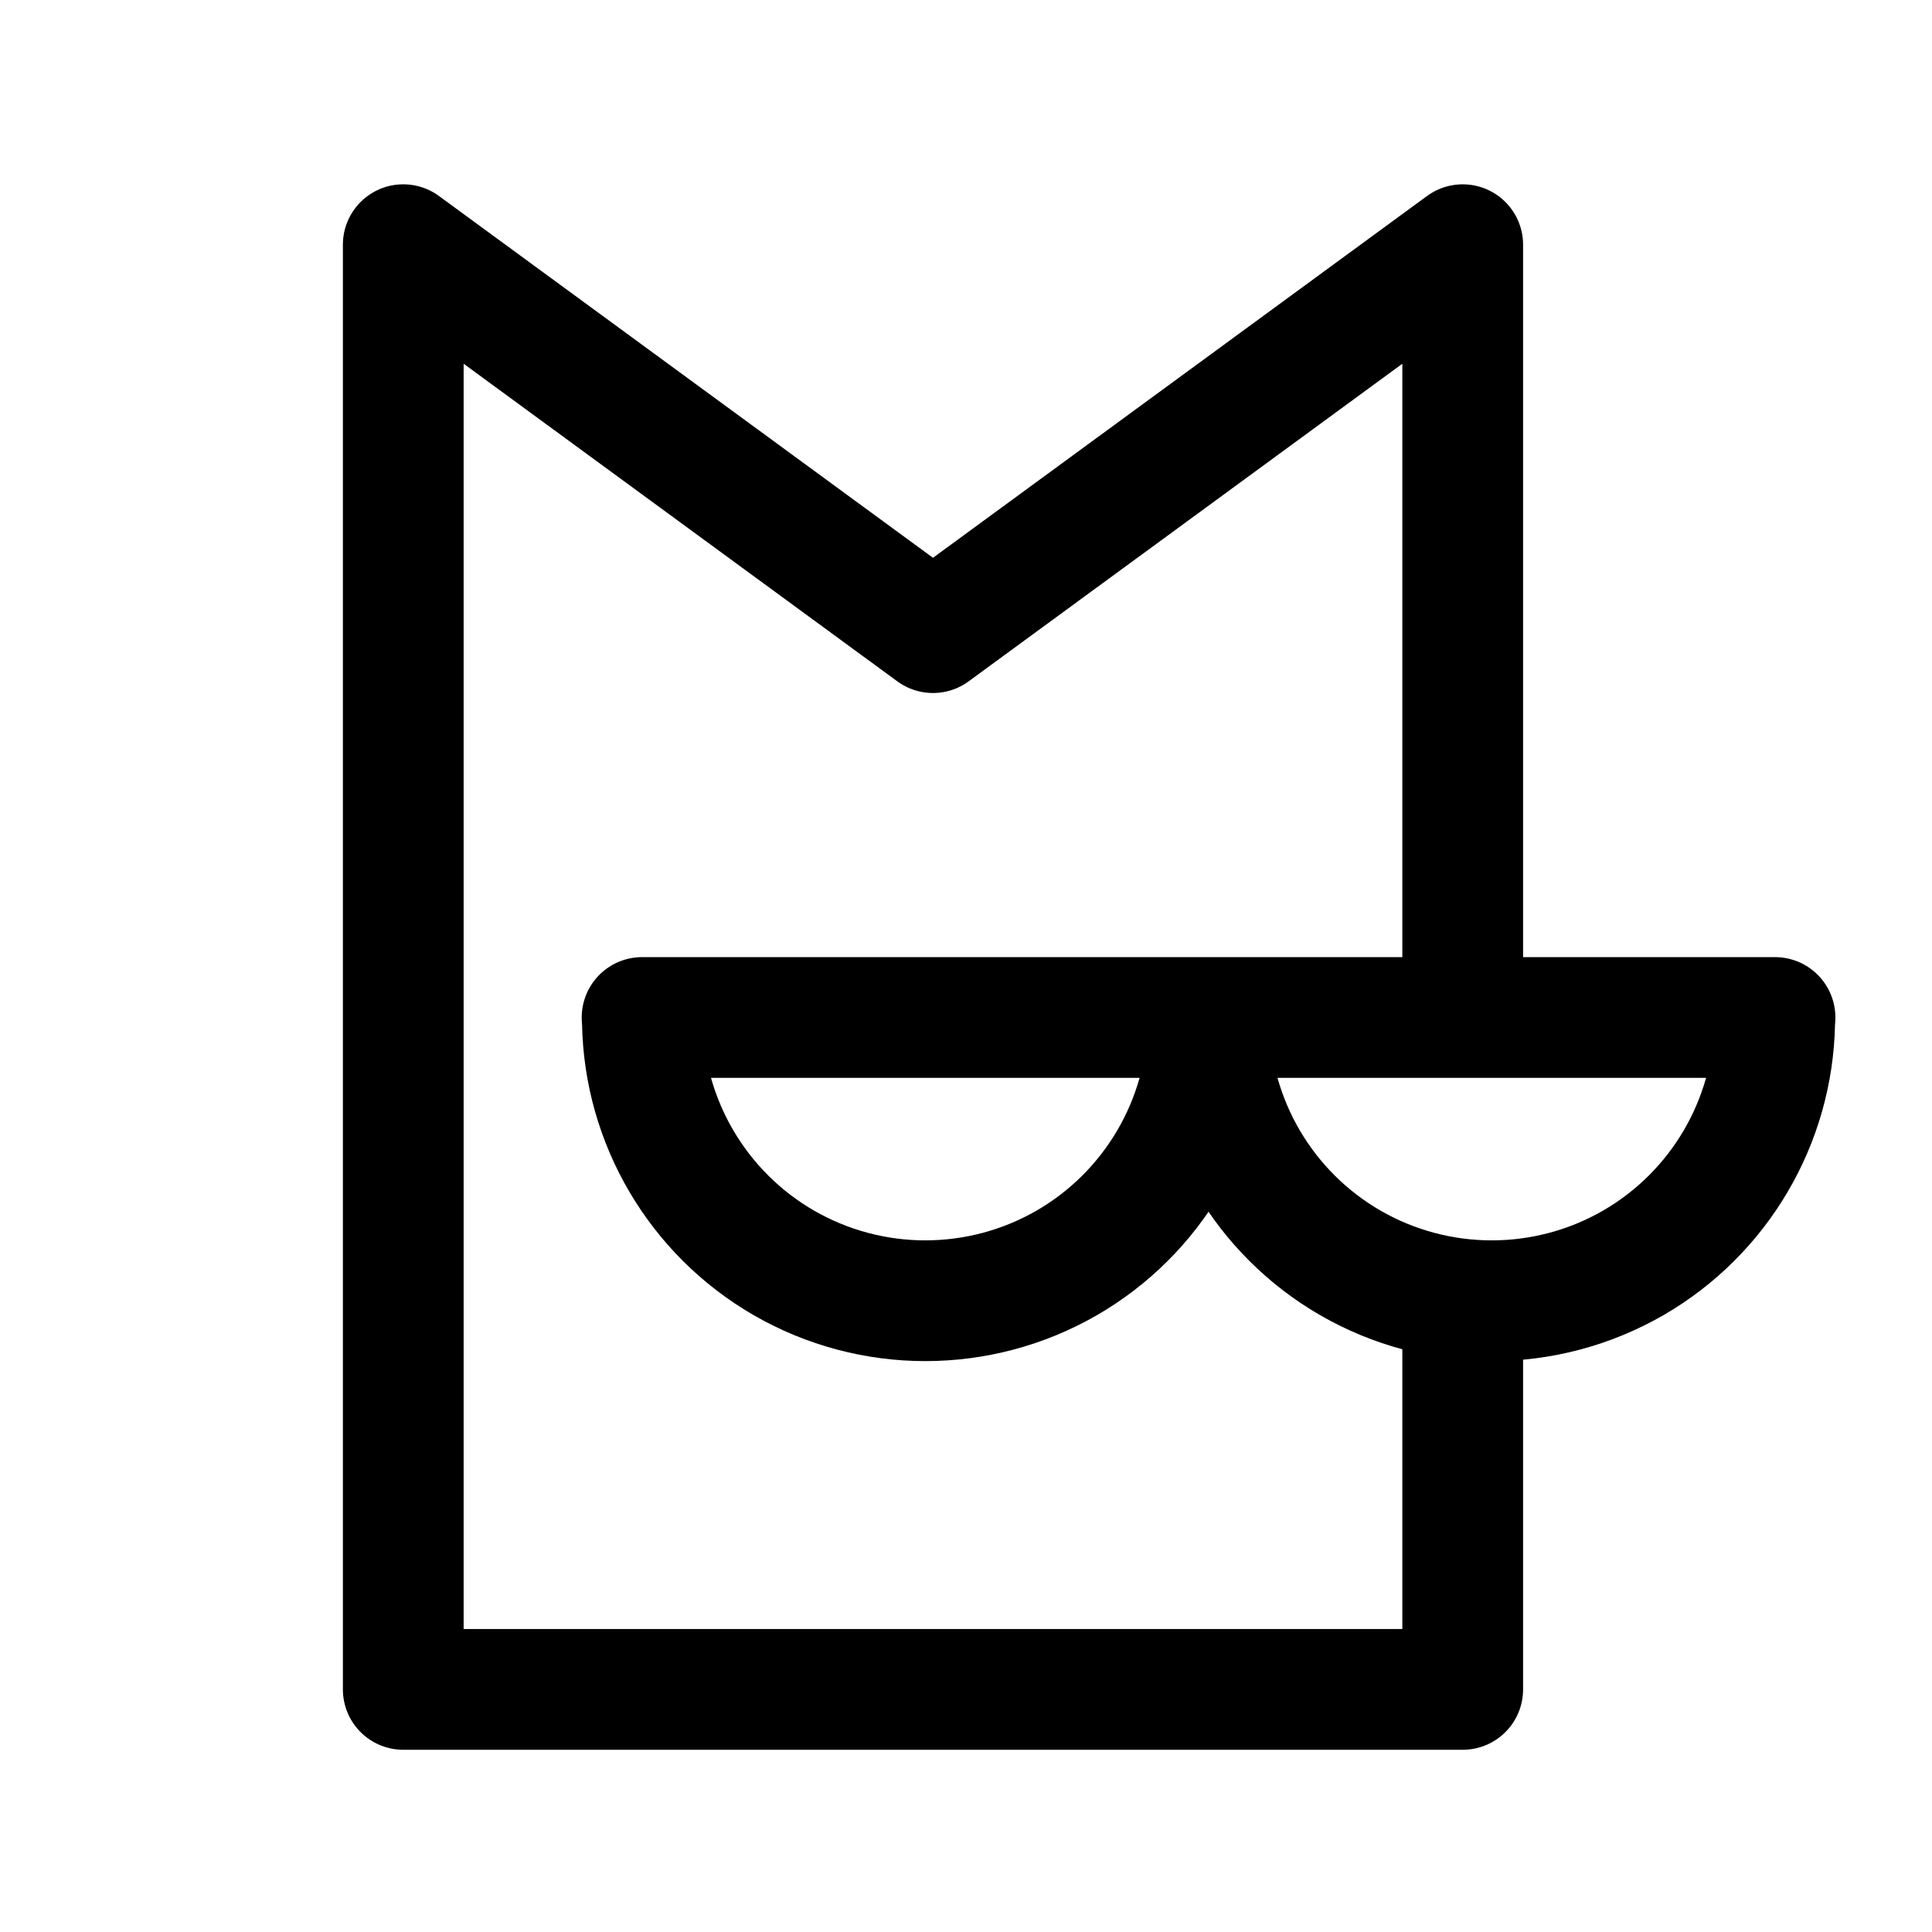
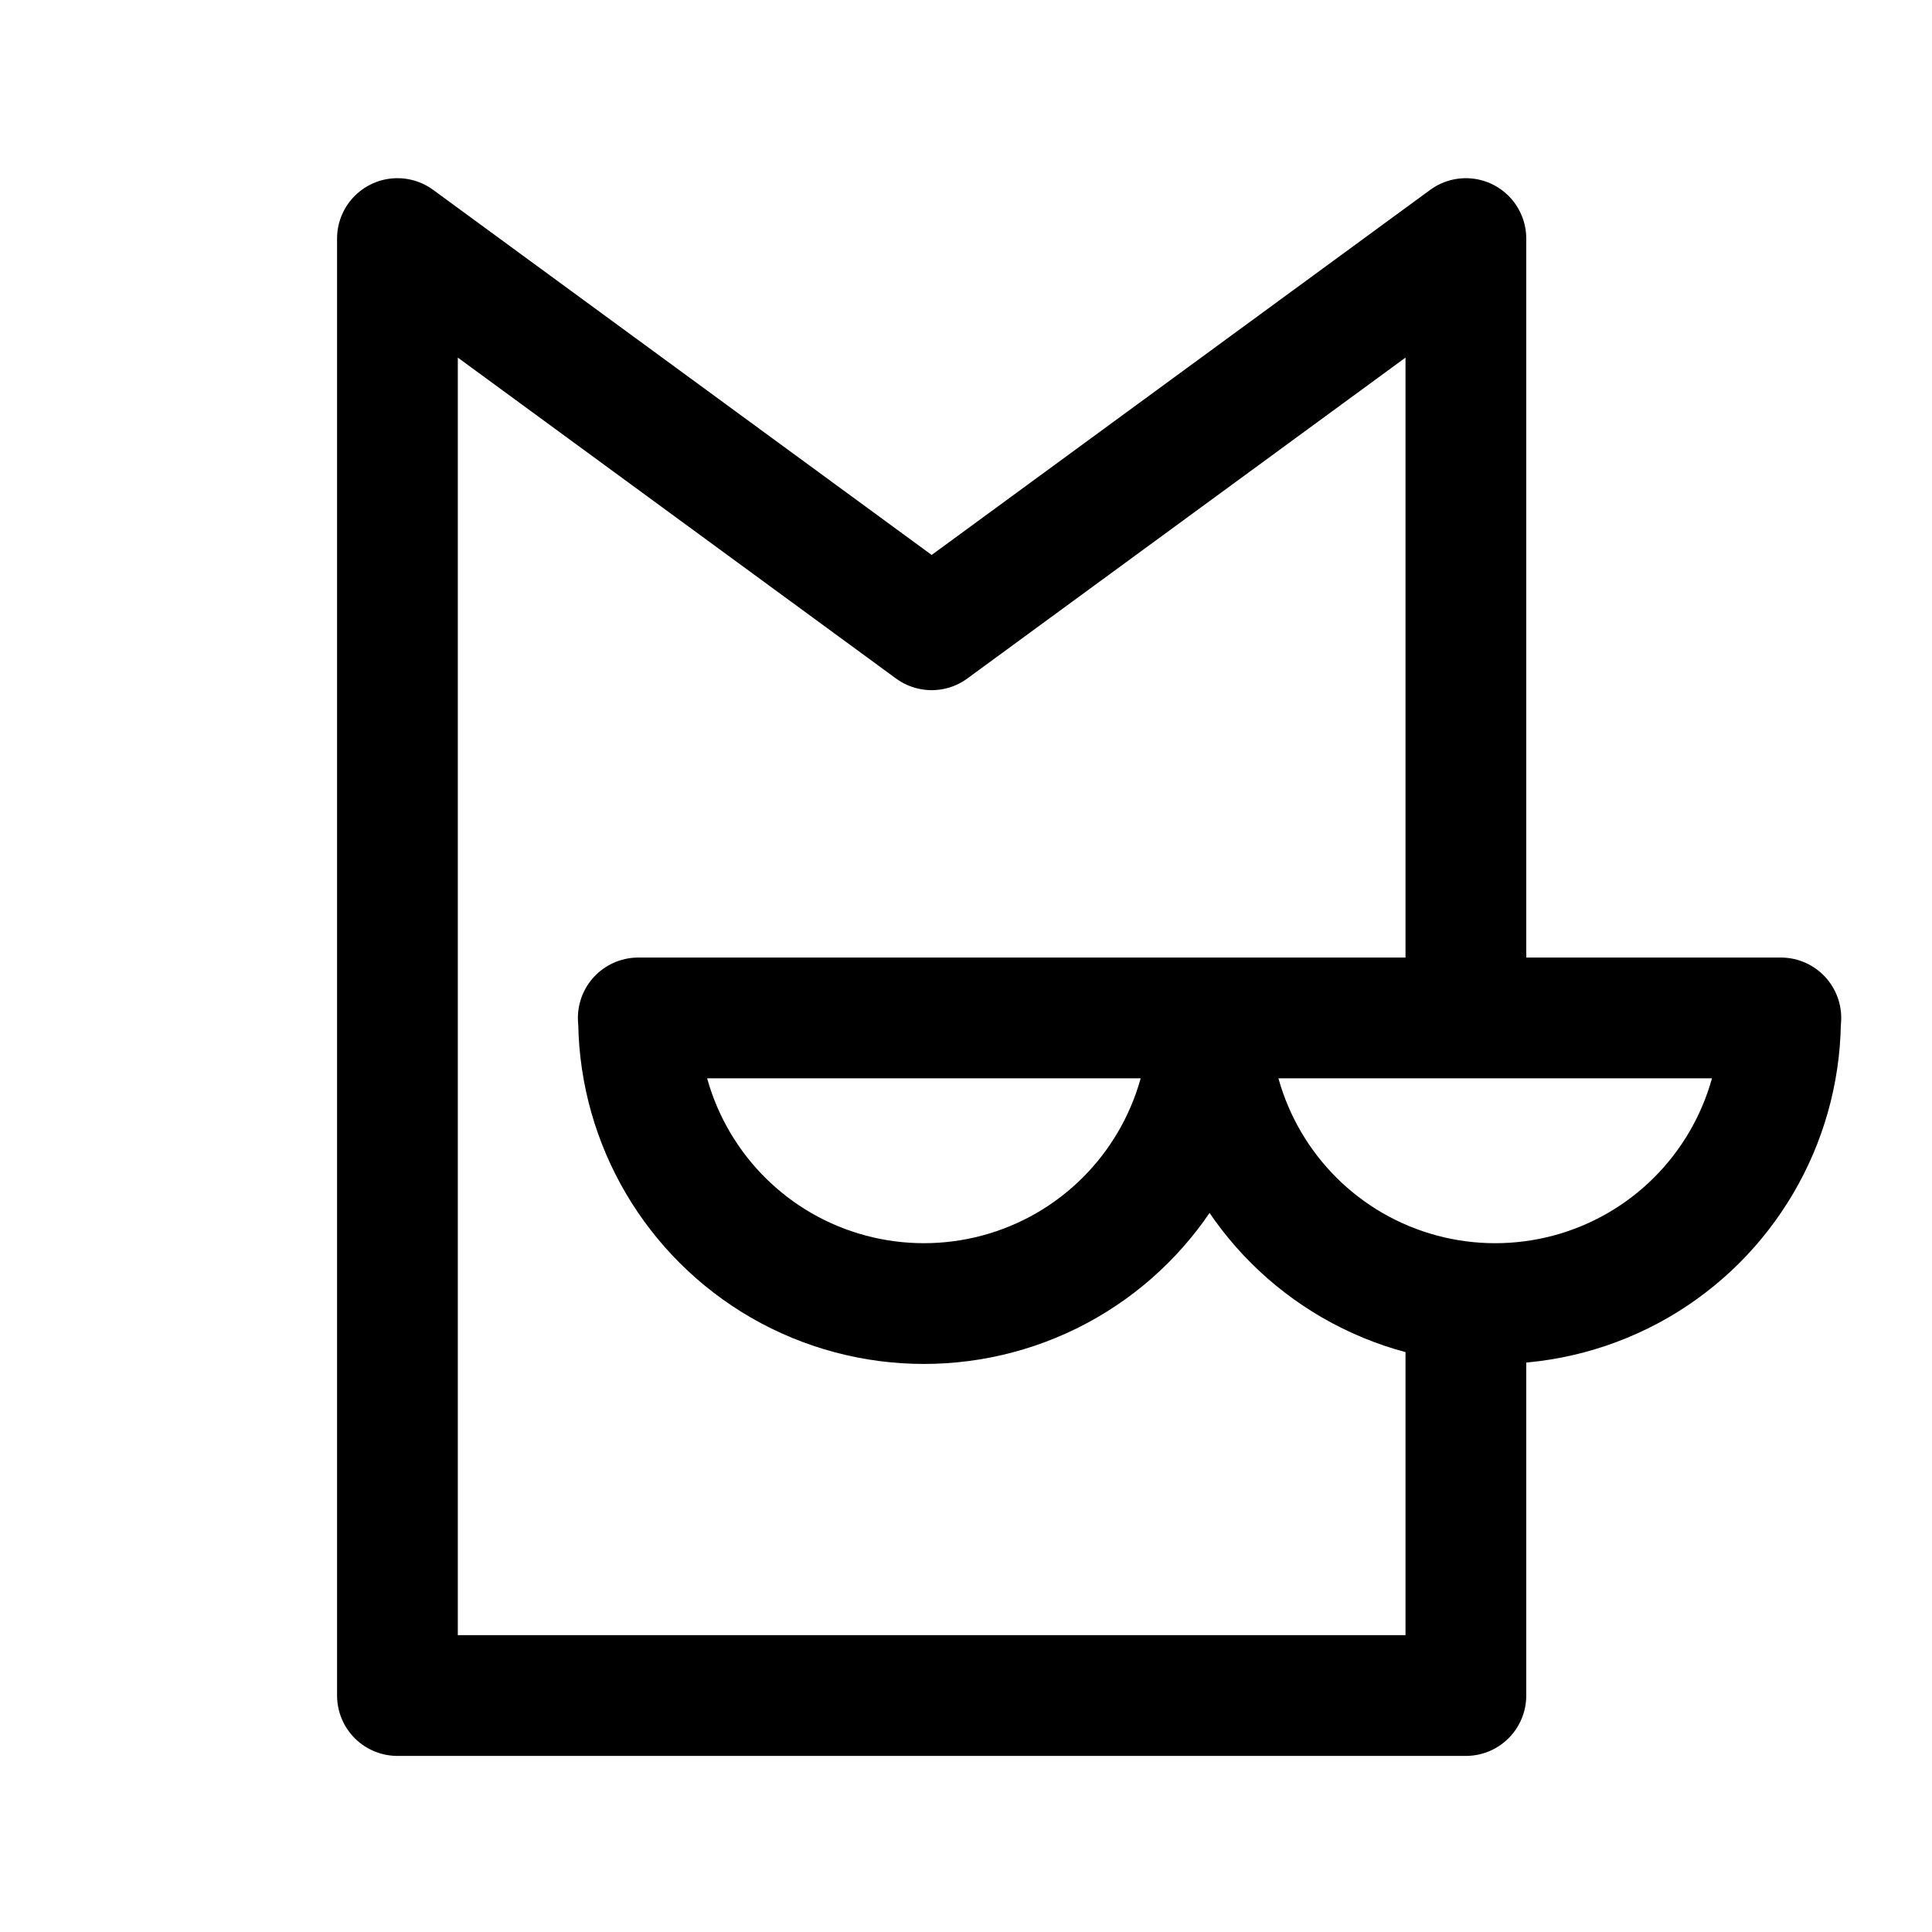
<svg xmlns="http://www.w3.org/2000/svg" width="192" height="192" fill="none" viewBox="0 0 192 192" version="1.1" id="svg4" xml:space="preserve">
  <defs id="defs8" />
-   <g id="g11233" transform="matrix(1.30722,0,0,1.30722,-33.17283,-28.45807)" style="stroke-width:9.18;stroke-dasharray:none">
-     <path id="path11150" style="display:inline;fill:none;stroke:#000000;stroke-width:9.18;stroke-linecap:round;stroke-linejoin:round;stroke-dasharray:none;paint-order:stroke fill markers" d="M 136.576,122.409 V 150.203 H 56.034 v -109.831 0 L 96.305,69.864 136.576,40.373 v 56.953" />
-     <g id="g11159" transform="matrix(0.9245947,0,0,0.9245947,8.841587,9.516128)" style="stroke-width:9.928;stroke-dasharray:none">
-       <path id="path11166" style="fill:none;stroke:#000000;stroke-width:9.928;stroke-linecap:round;stroke-linejoin:round;stroke-dasharray:none;stroke-opacity:1;paint-order:stroke fill markers" d="m 70.677,96.915 a 23.288,23.288 0 0 0 0.027,0.414 23.288,23.288 0 0 0 11.618,19.755 23.288,23.288 0 0 0 23.287,0 23.288,23.288 0 0 0 11.616,-19.755 23.288,23.288 0 0 0 0.028,-0.414 z m 46.577,0 a 23.288,23.288 0 0 0 0.028,0.414 23.288,23.288 0 0 0 11.616,19.755 23.288,23.288 0 0 0 23.289,0 23.288,23.288 0 0 0 11.616,-19.755 23.288,23.288 0 0 0 0.028,-0.414 z" />
+   <g id="g11233" transform="matrix(1.318329,0,0,1.318329,-34.37452,-29.51659)" style="stroke-width:9.102;stroke-dasharray:none">
+     <path id="path11150" style="display:inline;fill:none;stroke:#000000;stroke-width:9.102;stroke-linecap:round;stroke-linejoin:round;stroke-dasharray:none;paint-order:stroke fill markers" d="M 136.576,122.409 V 150.203 H 56.034 v -109.831 0 L 96.305,69.864 136.576,40.373 v 56.953" />
+     <g id="g11159" transform="matrix(0.9245947,0,0,0.9245947,8.841587,9.516128)" style="stroke-width:9.845;stroke-dasharray:none">
+       <path id="path11166" style="fill:none;stroke:#000000;stroke-width:9.845;stroke-linecap:round;stroke-linejoin:round;stroke-dasharray:none;stroke-opacity:1;paint-order:stroke fill markers" d="m 70.677,96.915 a 23.288,23.288 0 0 0 0.027,0.414 23.288,23.288 0 0 0 11.618,19.755 23.288,23.288 0 0 0 23.287,0 23.288,23.288 0 0 0 11.616,-19.755 23.288,23.288 0 0 0 0.028,-0.414 z m 46.577,0 a 23.288,23.288 0 0 0 0.028,0.414 23.288,23.288 0 0 0 11.616,19.755 23.288,23.288 0 0 0 23.289,0 23.288,23.288 0 0 0 11.616,-19.755 23.288,23.288 0 0 0 0.028,-0.414 z" />
    </g>
  </g>
</svg>
